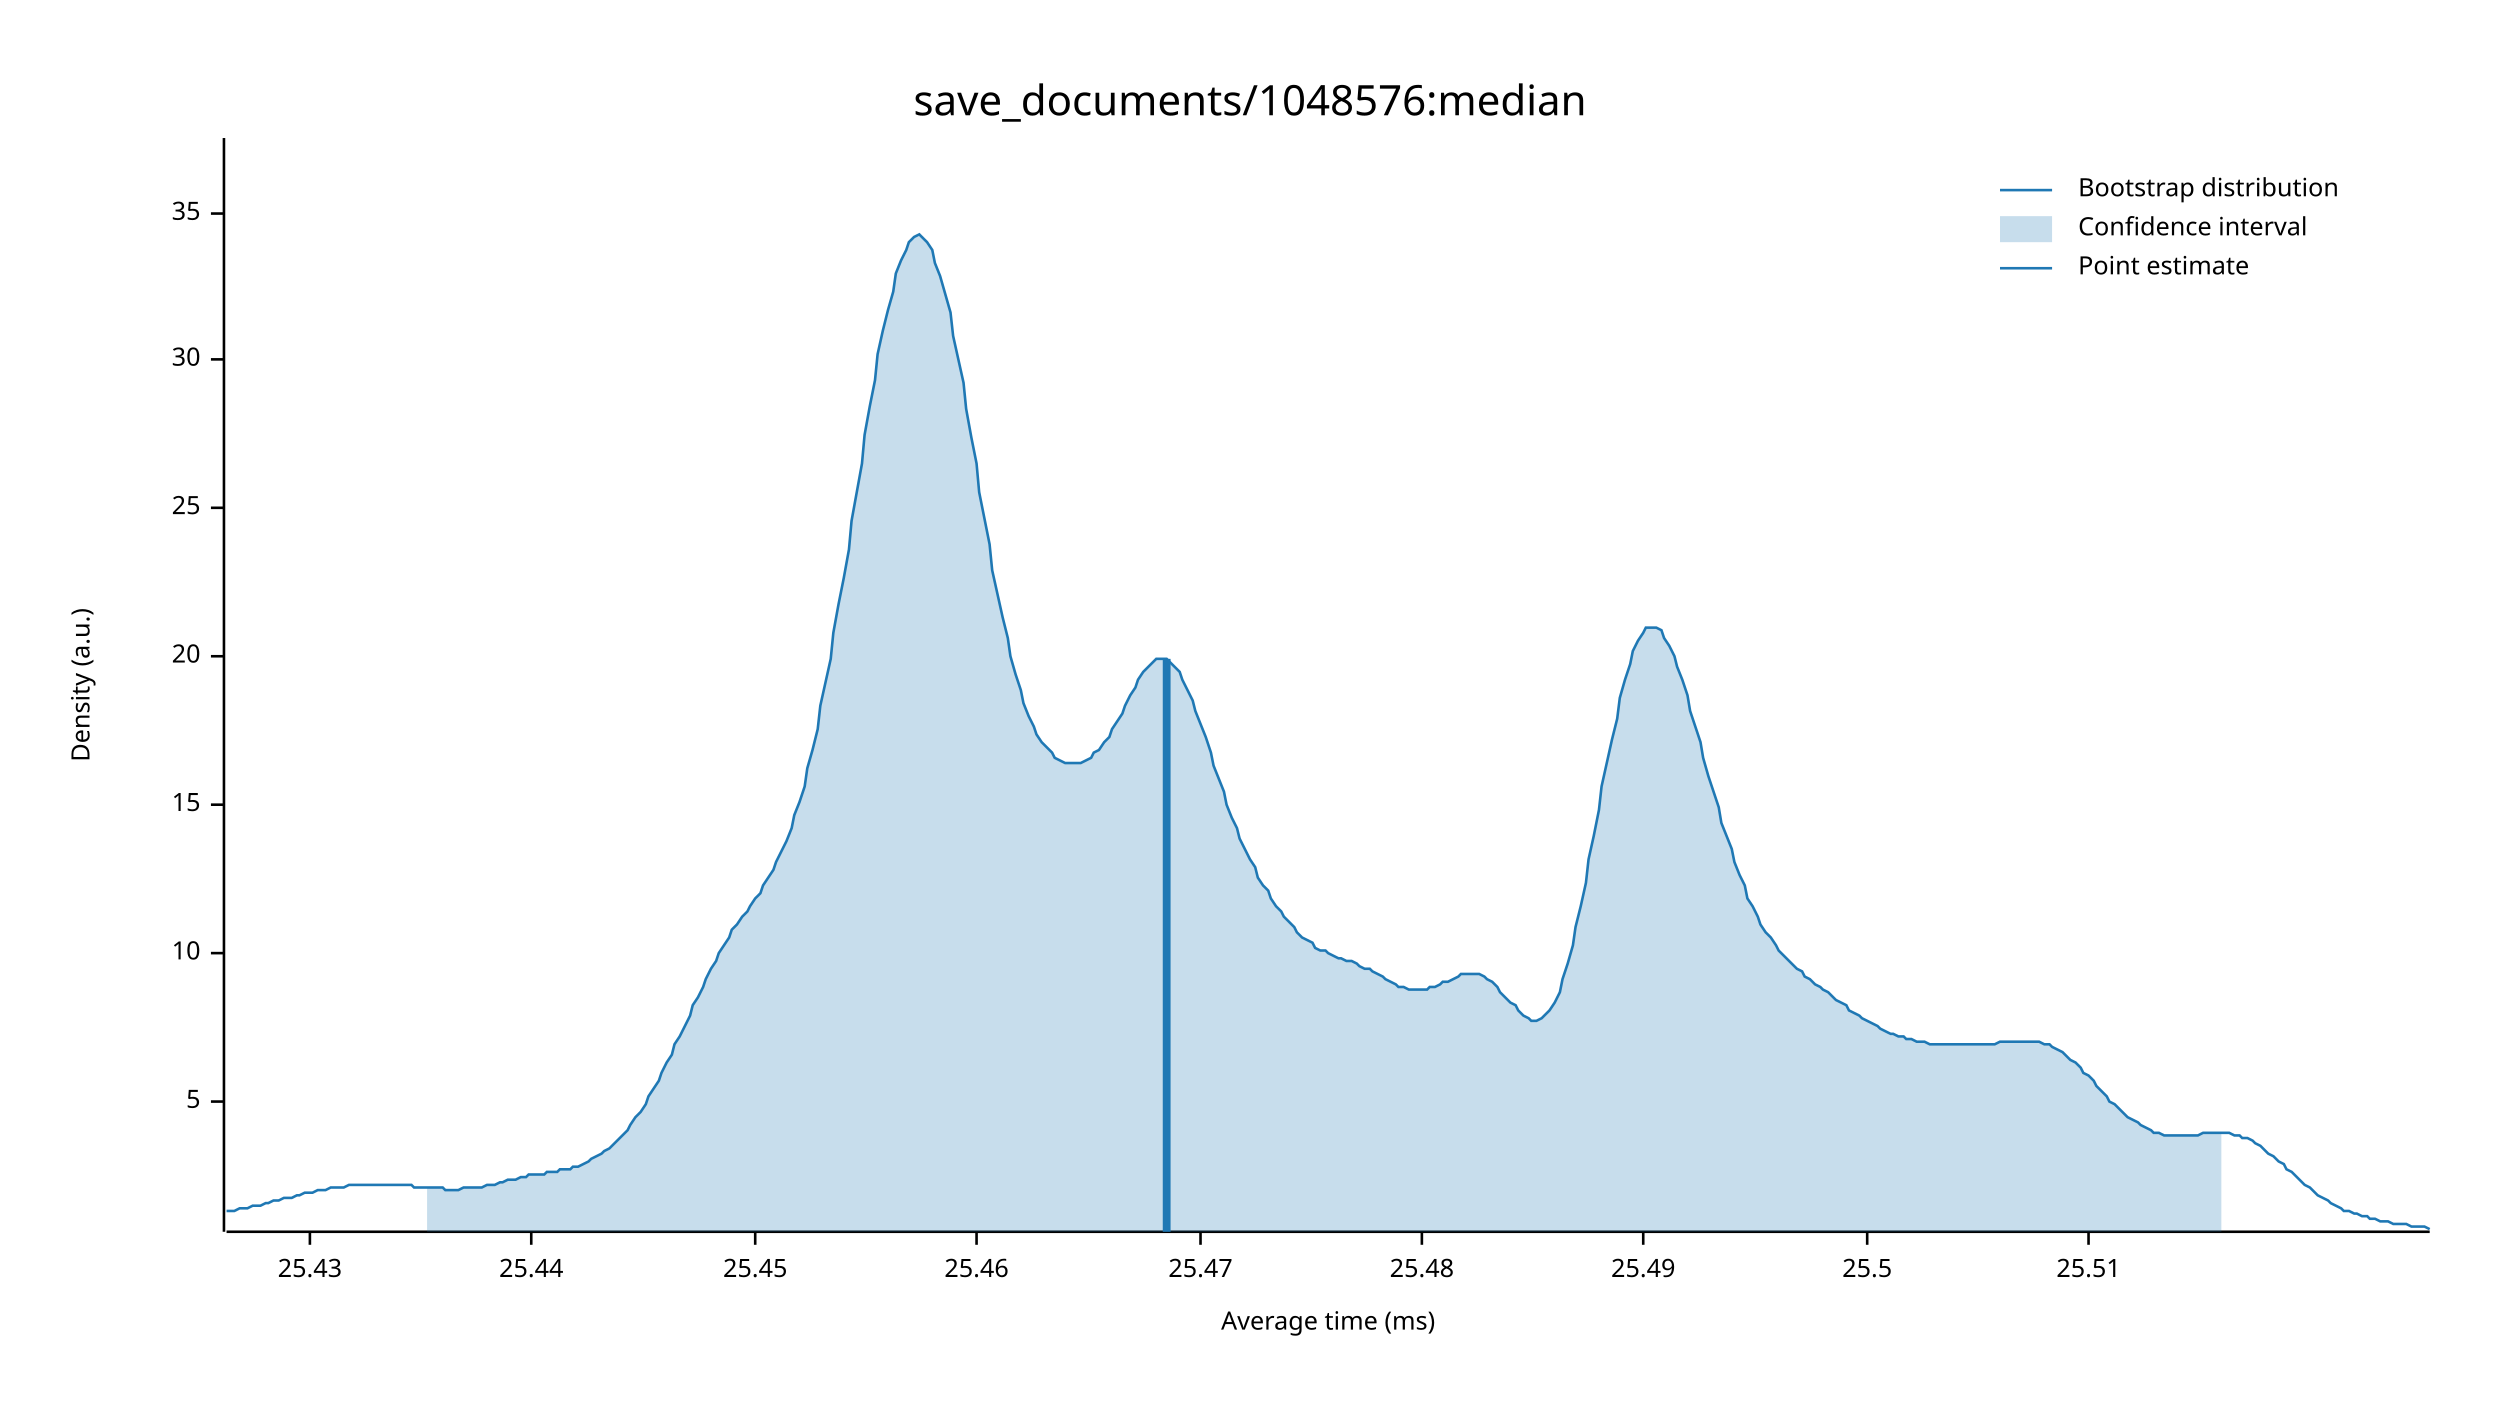
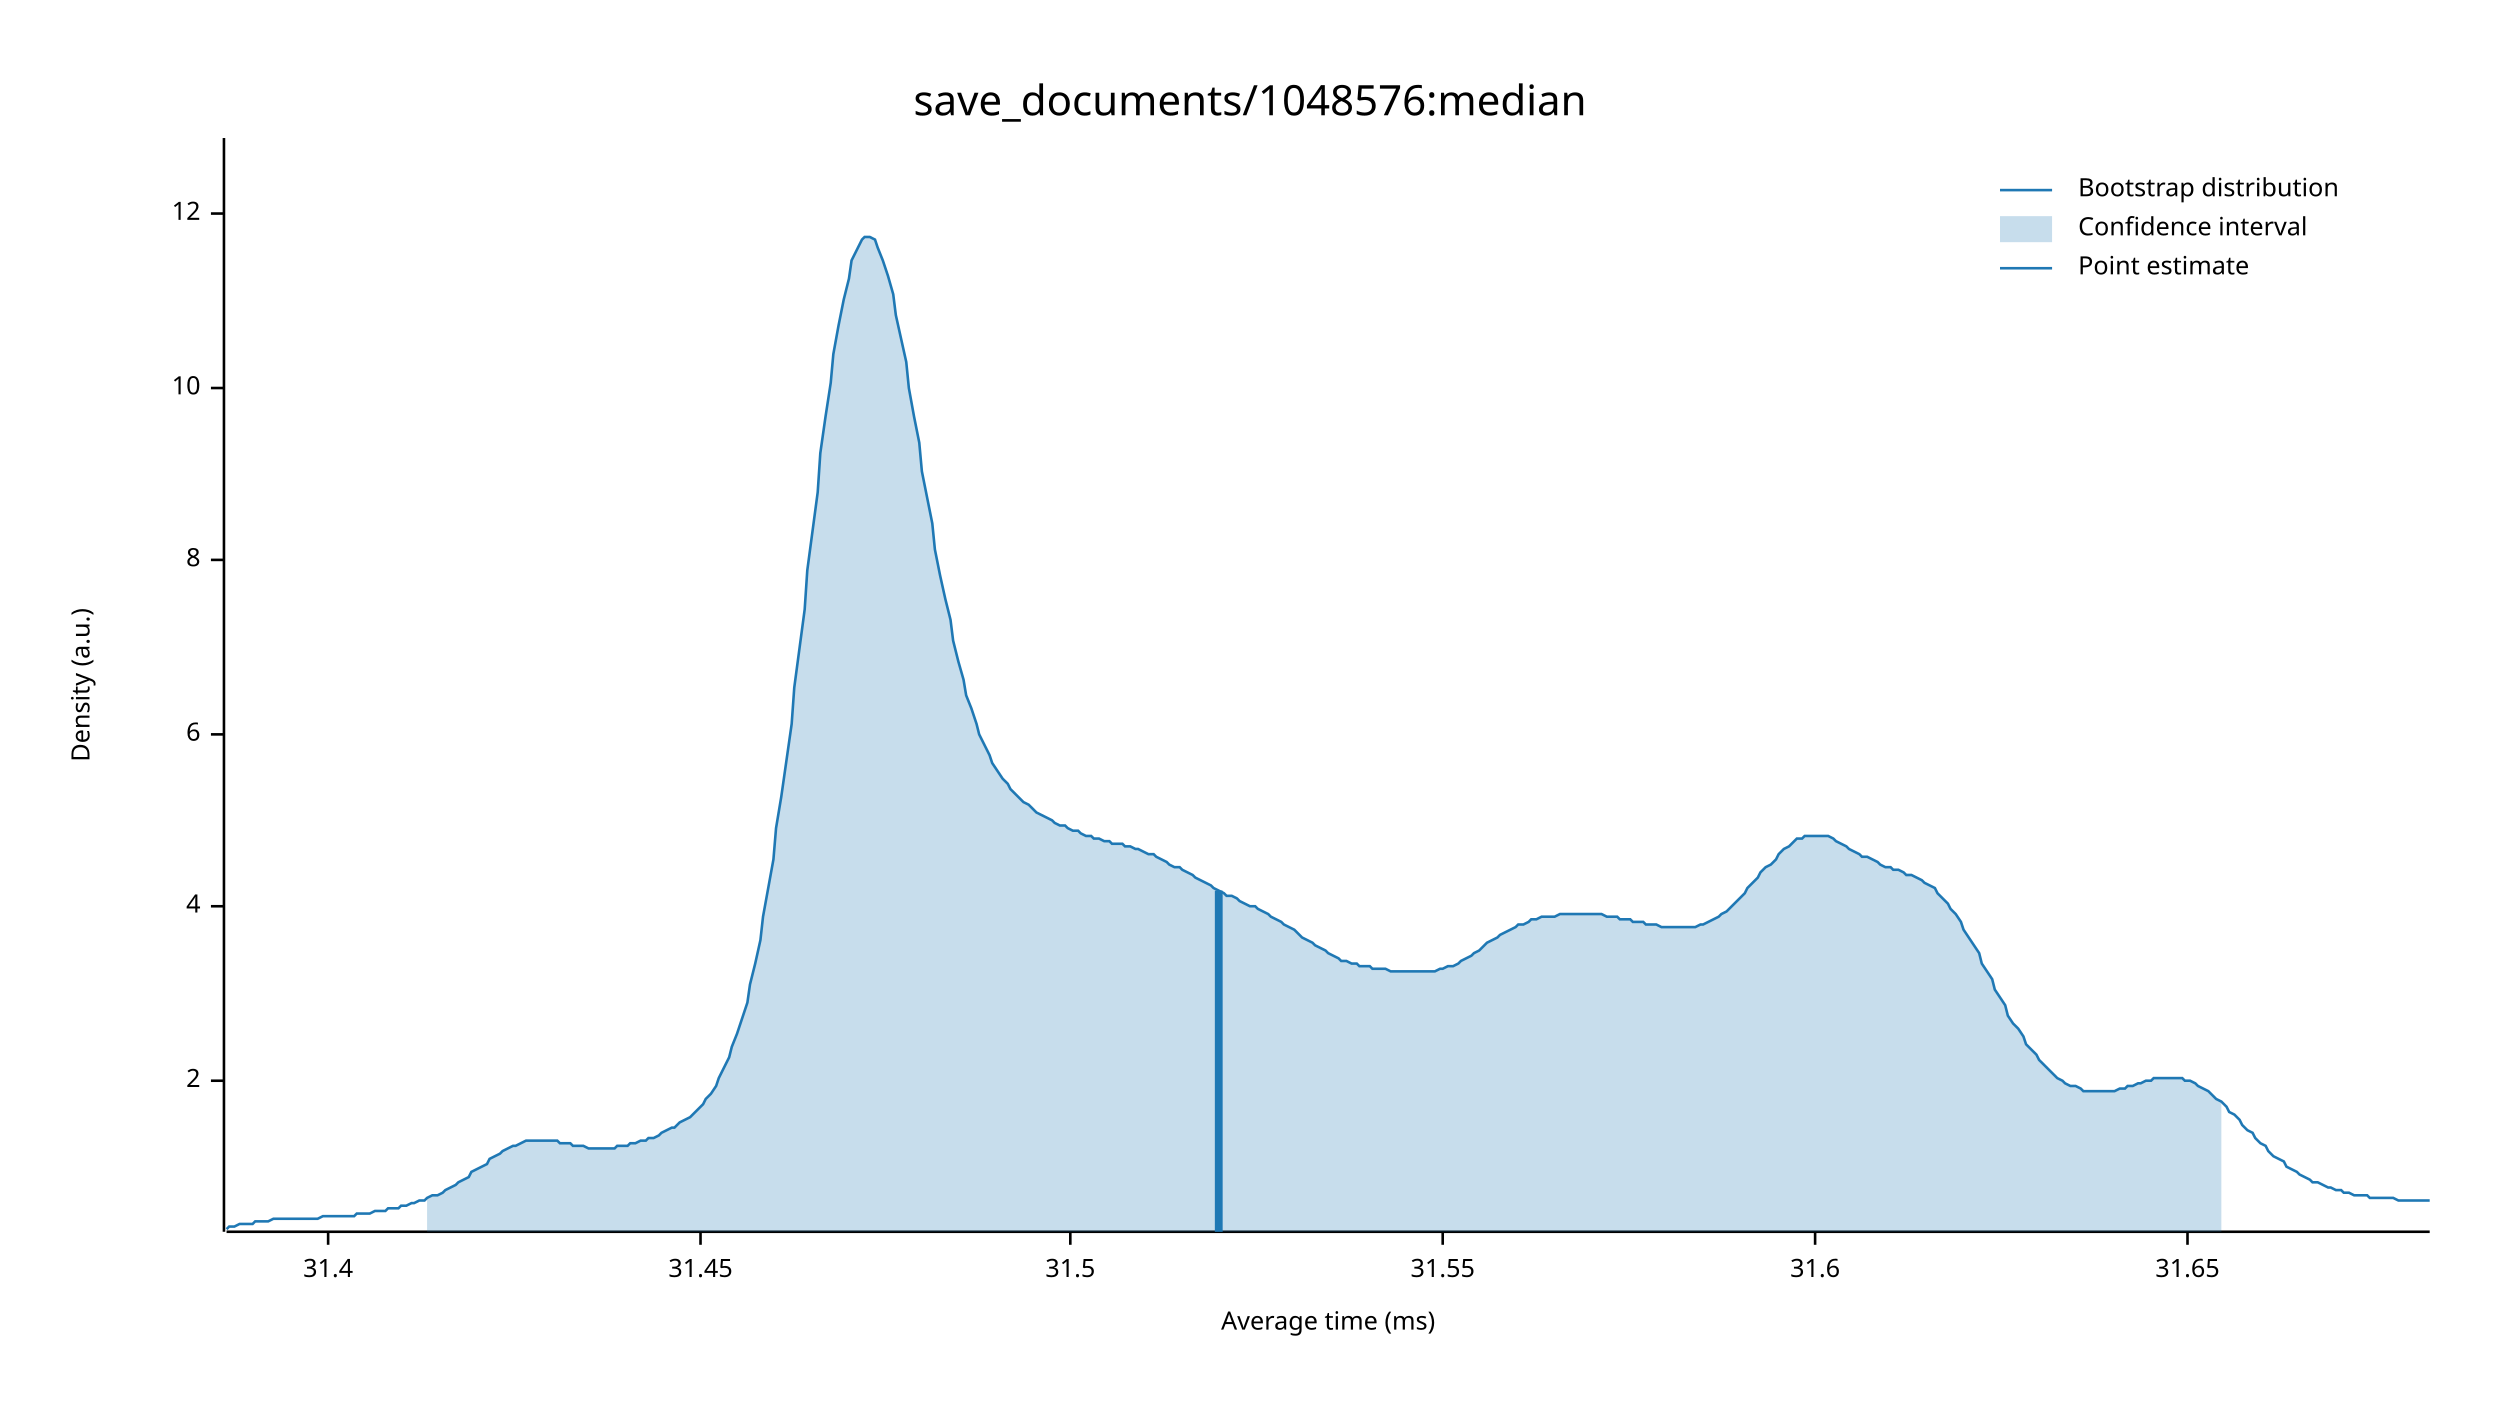
<svg xmlns="http://www.w3.org/2000/svg" width="960" height="540" viewBox="0 0 960 540">
  <text x="480" y="32" dy="0.76em" text-anchor="middle" font-family="sans-serif" font-size="16.129" opacity="1" fill="#000000">
save_documents/1048576:median
</text>
  <text x="27" y="263" dy="0.76em" text-anchor="middle" font-family="sans-serif" font-size="9.677" opacity="1" fill="#000000" transform="rotate(270, 27, 263)">
Density (a.u.)
</text>
  <text x="510" y="513" dy="-0.5ex" text-anchor="middle" font-family="sans-serif" font-size="9.677" opacity="1" fill="#000000">
Average time (ms)
</text>
  <polyline fill="none" opacity="1" stroke="#000000" stroke-width="1" points="86,53 86,473 " />
-   <text x="77" y="423" dy="0.5ex" text-anchor="end" font-family="sans-serif" font-size="9.677" opacity="1" fill="#000000">
- 5
+   <text x="77" y="415" dy="0.5ex" text-anchor="end" font-family="sans-serif" font-size="9.677" opacity="1" fill="#000000">
+ 2
</text>
-   <polyline fill="none" opacity="1" stroke="#000000" stroke-width="1" points="81,423 86,423 " />
-   <text x="77" y="366" dy="0.5ex" text-anchor="end" font-family="sans-serif" font-size="9.677" opacity="1" fill="#000000">
+   <polyline fill="none" opacity="1" stroke="#000000" stroke-width="1" points="81,415 86,415 " />
+   <text x="77" y="348" dy="0.5ex" text-anchor="end" font-family="sans-serif" font-size="9.677" opacity="1" fill="#000000">
+ 4
+ </text>
+   <polyline fill="none" opacity="1" stroke="#000000" stroke-width="1" points="81,348 86,348 " />
+   <text x="77" y="282" dy="0.5ex" text-anchor="end" font-family="sans-serif" font-size="9.677" opacity="1" fill="#000000">
+ 6
+ </text>
+   <polyline fill="none" opacity="1" stroke="#000000" stroke-width="1" points="81,282 86,282 " />
+   <text x="77" y="215" dy="0.5ex" text-anchor="end" font-family="sans-serif" font-size="9.677" opacity="1" fill="#000000">
+ 8
+ </text>
+   <polyline fill="none" opacity="1" stroke="#000000" stroke-width="1" points="81,215 86,215 " />
+   <text x="77" y="149" dy="0.5ex" text-anchor="end" font-family="sans-serif" font-size="9.677" opacity="1" fill="#000000">
10
</text>
-   <polyline fill="none" opacity="1" stroke="#000000" stroke-width="1" points="81,366 86,366 " />
-   <text x="77" y="309" dy="0.5ex" text-anchor="end" font-family="sans-serif" font-size="9.677" opacity="1" fill="#000000">
- 15
- </text>
-   <polyline fill="none" opacity="1" stroke="#000000" stroke-width="1" points="81,309 86,309 " />
-   <text x="77" y="252" dy="0.5ex" text-anchor="end" font-family="sans-serif" font-size="9.677" opacity="1" fill="#000000">
- 20
- </text>
-   <polyline fill="none" opacity="1" stroke="#000000" stroke-width="1" points="81,252 86,252 " />
-   <text x="77" y="195" dy="0.5ex" text-anchor="end" font-family="sans-serif" font-size="9.677" opacity="1" fill="#000000">
- 25
- </text>
-   <polyline fill="none" opacity="1" stroke="#000000" stroke-width="1" points="81,195 86,195 " />
-   <text x="77" y="138" dy="0.5ex" text-anchor="end" font-family="sans-serif" font-size="9.677" opacity="1" fill="#000000">
- 30
- </text>
-   <polyline fill="none" opacity="1" stroke="#000000" stroke-width="1" points="81,138 86,138 " />
+   <polyline fill="none" opacity="1" stroke="#000000" stroke-width="1" points="81,149 86,149 " />
  <text x="77" y="82" dy="0.5ex" text-anchor="end" font-family="sans-serif" font-size="9.677" opacity="1" fill="#000000">
- 35
+ 12
</text>
  <polyline fill="none" opacity="1" stroke="#000000" stroke-width="1" points="81,82 86,82 " />
  <polyline fill="none" opacity="1" stroke="#000000" stroke-width="1" points="87,473 933,473 " />
-   <text x="119" y="483" dy="0.76em" text-anchor="middle" font-family="sans-serif" font-size="9.677" opacity="1" fill="#000000">
- 25.43
+   <text x="126" y="483" dy="0.76em" text-anchor="middle" font-family="sans-serif" font-size="9.677" opacity="1" fill="#000000">
+ 31.4
</text>
-   <polyline fill="none" opacity="1" stroke="#000000" stroke-width="1" points="119,473 119,478 " />
-   <text x="204" y="483" dy="0.76em" text-anchor="middle" font-family="sans-serif" font-size="9.677" opacity="1" fill="#000000">
- 25.44
+   <polyline fill="none" opacity="1" stroke="#000000" stroke-width="1" points="126,473 126,478 " />
+   <text x="269" y="483" dy="0.76em" text-anchor="middle" font-family="sans-serif" font-size="9.677" opacity="1" fill="#000000">
+ 31.45
</text>
-   <polyline fill="none" opacity="1" stroke="#000000" stroke-width="1" points="204,473 204,478 " />
-   <text x="290" y="483" dy="0.76em" text-anchor="middle" font-family="sans-serif" font-size="9.677" opacity="1" fill="#000000">
- 25.45
+   <polyline fill="none" opacity="1" stroke="#000000" stroke-width="1" points="269,473 269,478 " />
+   <text x="411" y="483" dy="0.76em" text-anchor="middle" font-family="sans-serif" font-size="9.677" opacity="1" fill="#000000">
+ 31.5
</text>
-   <polyline fill="none" opacity="1" stroke="#000000" stroke-width="1" points="290,473 290,478 " />
-   <text x="375" y="483" dy="0.76em" text-anchor="middle" font-family="sans-serif" font-size="9.677" opacity="1" fill="#000000">
- 25.46
+   <polyline fill="none" opacity="1" stroke="#000000" stroke-width="1" points="411,473 411,478 " />
+   <text x="554" y="483" dy="0.76em" text-anchor="middle" font-family="sans-serif" font-size="9.677" opacity="1" fill="#000000">
+ 31.55
</text>
-   <polyline fill="none" opacity="1" stroke="#000000" stroke-width="1" points="375,473 375,478 " />
-   <text x="461" y="483" dy="0.76em" text-anchor="middle" font-family="sans-serif" font-size="9.677" opacity="1" fill="#000000">
- 25.47
+   <polyline fill="none" opacity="1" stroke="#000000" stroke-width="1" points="554,473 554,478 " />
+   <text x="697" y="483" dy="0.76em" text-anchor="middle" font-family="sans-serif" font-size="9.677" opacity="1" fill="#000000">
+ 31.6
</text>
-   <polyline fill="none" opacity="1" stroke="#000000" stroke-width="1" points="461,473 461,478 " />
-   <text x="546" y="483" dy="0.76em" text-anchor="middle" font-family="sans-serif" font-size="9.677" opacity="1" fill="#000000">
- 25.48
+   <polyline fill="none" opacity="1" stroke="#000000" stroke-width="1" points="697,473 697,478 " />
+   <text x="840" y="483" dy="0.76em" text-anchor="middle" font-family="sans-serif" font-size="9.677" opacity="1" fill="#000000">
+ 31.65
</text>
-   <polyline fill="none" opacity="1" stroke="#000000" stroke-width="1" points="546,473 546,478 " />
-   <text x="631" y="483" dy="0.76em" text-anchor="middle" font-family="sans-serif" font-size="9.677" opacity="1" fill="#000000">
- 25.49
- </text>
-   <polyline fill="none" opacity="1" stroke="#000000" stroke-width="1" points="631,473 631,478 " />
-   <text x="717" y="483" dy="0.76em" text-anchor="middle" font-family="sans-serif" font-size="9.677" opacity="1" fill="#000000">
- 25.5
- </text>
-   <polyline fill="none" opacity="1" stroke="#000000" stroke-width="1" points="717,473 717,478 " />
-   <text x="802" y="483" dy="0.76em" text-anchor="middle" font-family="sans-serif" font-size="9.677" opacity="1" fill="#000000">
- 25.51
- </text>
-   <polyline fill="none" opacity="1" stroke="#000000" stroke-width="1" points="802,473 802,478 " />
-   <polyline fill="none" opacity="1" stroke="#1F78B4" stroke-width="1" points="87,465 88,465 90,465 92,464 93,464 95,464 97,463 98,463 100,463 102,462 103,462 105,461 107,461 109,460 110,460 112,460 114,459 115,459 117,458 119,458 120,458 122,457 124,457 125,457 127,456 129,456 131,456 132,456 134,455 136,455 137,455 139,455 141,455 142,455 144,455 146,455 148,455 149,455 151,455 153,455 154,455 156,455 158,455 159,456 161,456 163,456 164,456 166,456 168,456 170,456 171,457 173,457 175,457 176,457 178,456 180,456 181,456 183,456 185,456 187,455 188,455 190,455 192,454 193,454 195,453 197,453 198,453 200,452 202,452 203,451 205,451 207,451 209,451 210,450 212,450 214,450 215,449 217,449 219,449 220,448 222,448 224,447 226,446 227,445 229,444 231,443 232,442 234,441 236,439 237,438 239,436 241,434 242,432 244,429 246,427 248,424 249,421 251,418 253,415 254,412 256,408 258,405 259,401 261,398 263,394 265,390 266,386 268,383 270,379 271,376 273,372 275,369 276,366 278,363 280,360 281,357 283,355 285,352 287,350 288,348 290,345 292,343 293,340 295,337 297,334 298,331 300,327 302,323 304,318 305,313 307,308 309,302 310,295 312,288 314,280 315,271 317,262 319,253 320,243 322,232 324,222 326,211 327,200 329,189 331,178 332,167 334,156 336,146 337,136 339,127 341,119 343,112 344,105 346,100 348,96 349,93 351,91 353,90 354,91 356,93 358,96 359,101 361,106 363,113 365,120 366,129 368,138 370,147 371,157 373,168 375,178 376,189 378,199 380,209 381,219 383,228 385,237 387,245 388,252 390,259 392,265 393,270 395,275 397,279 398,282 400,285 402,287 404,289 405,291 407,292 409,293 410,293 412,293 414,293 415,293 417,292 419,291 420,289 422,288 424,285 426,283 427,280 429,277 431,274 432,271 434,267 436,264 437,261 439,258 441,256 443,254 444,253 446,253 448,253 449,254 451,256 453,258 454,261 456,265 458,269 459,273 461,278 463,283 465,289 466,294 468,299 470,304 471,309 473,314 475,318 476,322 478,326 480,330 482,333 483,337 485,340 487,342 488,345 490,348 492,350 493,352 495,354 497,356 498,358 500,360 502,361 504,362 505,364 507,365 509,365 510,366 512,367 514,368 515,368 517,369 519,369 521,370 522,371 524,372 526,372 527,373 529,374 531,375 532,376 534,377 536,378 537,379 539,379 541,380 543,380 544,380 546,380 548,380 549,379 551,379 553,378 554,377 556,377 558,376 560,375 561,374 563,374 565,374 566,374 568,374 570,375 571,376 573,377 575,379 576,381 578,383 580,385 582,386 583,388 585,390 587,391 588,392 590,392 592,391 593,390 595,388 597,385 599,381 600,376 602,370 604,363 605,356 607,348 609,339 610,330 612,321 614,311 615,302 617,293 619,284 621,276 622,268 624,261 626,255 627,250 629,246 631,243 632,241 634,241 636,241 638,242 639,245 641,248 643,252 644,256 646,261 648,267 649,273 651,279 653,285 654,291 656,298 658,304 660,310 661,316 663,321 665,326 666,331 668,336 670,340 671,345 673,348 675,352 676,355 678,358 680,360 682,363 683,365 685,367 687,369 688,370 690,372 692,373 693,375 695,376 697,378 699,379 700,380 702,381 704,383 705,384 707,385 709,386 710,388 712,389 714,390 715,391 717,392 719,393 721,394 722,395 724,396 726,397 727,397 729,398 731,398 732,399 734,399 736,400 738,400 739,400 741,401 743,401 744,401 746,401 748,401 749,401 751,401 753,401 754,401 756,401 758,401 760,401 761,401 763,401 765,401 766,401 768,400 770,400 771,400 773,400 775,400 777,400 778,400 780,400 782,400 783,400 785,401 787,401 788,402 790,403 792,404 793,405 795,407 797,408 799,410 800,412 802,413 804,415 805,417 807,419 809,421 810,423 812,424 814,426 816,428 817,429 819,430 821,431 822,432 824,433 826,434 827,435 829,435 831,436 832,436 834,436 836,436 838,436 839,436 841,436 843,436 844,436 846,435 848,435 849,435 851,435 853,435 855,435 856,435 858,436 860,436 861,437 863,437 865,438 866,439 868,440 870,442 871,443 873,444 875,446 877,447 878,449 880,450 882,452 883,453 885,455 887,456 888,457 890,459 892,460 894,461 895,462 897,463 899,464 900,465 902,465 904,466 905,466 907,467 909,467 910,468 912,468 914,469 916,469 917,469 919,470 921,470 922,470 924,470 926,471 927,471 929,471 931,471 933,472 " />
-   <polygon opacity="0.25" fill="#1F78B4" points="164,456 166,456 168,456 170,456 171,457 173,457 175,457 176,457 178,456 180,456 181,456 183,456 185,456 187,455 188,455 190,455 192,454 193,454 195,453 197,453 198,453 200,452 202,452 203,451 205,451 207,451 209,451 210,450 212,450 214,450 215,449 217,449 219,449 220,448 222,448 224,447 226,446 227,445 229,444 231,443 232,442 234,441 236,439 237,438 239,436 241,434 242,432 244,429 246,427 248,424 249,421 251,418 253,415 254,412 256,408 258,405 259,401 261,398 263,394 265,390 266,386 268,383 270,379 271,376 273,372 275,369 276,366 278,363 280,360 281,357 283,355 285,352 287,350 288,348 290,345 292,343 293,340 295,337 297,334 298,331 300,327 302,323 304,318 305,313 307,308 309,302 310,295 312,288 314,280 315,271 317,262 319,253 320,243 322,232 324,222 326,211 327,200 329,189 331,178 332,167 334,156 336,146 337,136 339,127 341,119 343,112 344,105 346,100 348,96 349,93 351,91 353,90 354,91 356,93 358,96 359,101 361,106 363,113 365,120 366,129 368,138 370,147 371,157 373,168 375,178 376,189 378,199 380,209 381,219 383,228 385,237 387,245 388,252 390,259 392,265 393,270 395,275 397,279 398,282 400,285 402,287 404,289 405,291 407,292 409,293 410,293 412,293 414,293 415,293 417,292 419,291 420,289 422,288 424,285 426,283 427,280 429,277 431,274 432,271 434,267 436,264 437,261 439,258 441,256 443,254 444,253 446,253 448,253 449,254 451,256 453,258 454,261 456,265 458,269 459,273 461,278 463,283 465,289 466,294 468,299 470,304 471,309 473,314 475,318 476,322 478,326 480,330 482,333 483,337 485,340 487,342 488,345 490,348 492,350 493,352 495,354 497,356 498,358 500,360 502,361 504,362 505,364 507,365 509,365 510,366 512,367 514,368 515,368 517,369 519,369 521,370 522,371 524,372 526,372 527,373 529,374 531,375 532,376 534,377 536,378 537,379 539,379 541,380 543,380 544,380 546,380 548,380 549,379 551,379 553,378 554,377 556,377 558,376 560,375 561,374 563,374 565,374 566,374 568,374 570,375 571,376 573,377 575,379 576,381 578,383 580,385 582,386 583,388 585,390 587,391 588,392 590,392 592,391 593,390 595,388 597,385 599,381 600,376 602,370 604,363 605,356 607,348 609,339 610,330 612,321 614,311 615,302 617,293 619,284 621,276 622,268 624,261 626,255 627,250 629,246 631,243 632,241 634,241 636,241 638,242 639,245 641,248 643,252 644,256 646,261 648,267 649,273 651,279 653,285 654,291 656,298 658,304 660,310 661,316 663,321 665,326 666,331 668,336 670,340 671,345 673,348 675,352 676,355 678,358 680,360 682,363 683,365 685,367 687,369 688,370 690,372 692,373 693,375 695,376 697,378 699,379 700,380 702,381 704,383 705,384 707,385 709,386 710,388 712,389 714,390 715,391 717,392 719,393 721,394 722,395 724,396 726,397 727,397 729,398 731,398 732,399 734,399 736,400 738,400 739,400 741,401 743,401 744,401 746,401 748,401 749,401 751,401 753,401 754,401 756,401 758,401 760,401 761,401 763,401 765,401 766,401 768,400 770,400 771,400 773,400 775,400 777,400 778,400 780,400 782,400 783,400 785,401 787,401 788,402 790,403 792,404 793,405 795,407 797,408 799,410 800,412 802,413 804,415 805,417 807,419 809,421 810,423 812,424 814,426 816,428 817,429 819,430 821,431 822,432 824,433 826,434 827,435 829,435 831,436 832,436 834,436 836,436 838,436 839,436 841,436 843,436 844,436 846,435 848,435 849,435 851,435 853,435 853,473 164,473 " />
-   <polyline fill="none" opacity="1" stroke="#1F78B4" stroke-width="3" points="448,473 448,253 " />
+   <polyline fill="none" opacity="1" stroke="#000000" stroke-width="1" points="840,473 840,478 " />
+   <polyline fill="none" opacity="1" stroke="#1F78B4" stroke-width="1" points="87,472 88,471 90,471 92,470 93,470 95,470 97,470 98,469 100,469 102,469 103,469 105,468 107,468 109,468 110,468 112,468 114,468 115,468 117,468 119,468 120,468 122,468 124,467 125,467 127,467 129,467 131,467 132,467 134,467 136,467 137,466 139,466 141,466 142,466 144,465 146,465 148,465 149,464 151,464 153,464 154,463 156,463 158,462 159,462 161,461 163,461 164,460 166,459 168,459 170,458 171,457 173,456 175,455 176,454 178,453 180,452 181,450 183,449 185,448 187,447 188,445 190,444 192,443 193,442 195,441 197,440 198,440 200,439 202,438 203,438 205,438 207,438 209,438 210,438 212,438 214,438 215,439 217,439 219,439 220,440 222,440 224,440 226,441 227,441 229,441 231,441 232,441 234,441 236,441 237,440 239,440 241,440 242,439 244,439 246,438 248,438 249,437 251,437 253,436 254,435 256,434 258,433 259,433 261,431 263,430 265,429 266,428 268,426 270,424 271,422 273,420 275,417 276,414 278,410 280,406 281,402 283,397 285,391 287,385 288,378 290,370 292,361 293,352 295,341 297,330 298,318 300,306 302,292 304,278 305,264 307,249 309,234 310,219 312,204 314,189 315,174 317,160 319,147 320,136 322,125 324,115 326,107 327,100 329,96 331,92 332,91 334,91 336,92 337,95 339,100 341,106 343,113 344,121 346,130 348,139 349,149 351,160 353,170 354,181 356,191 358,201 359,211 361,221 363,230 365,238 366,246 368,254 370,261 371,267 373,272 375,278 376,282 378,286 380,290 381,293 383,296 385,299 387,301 388,303 390,305 392,307 393,308 395,309 397,311 398,312 400,313 402,314 404,315 405,316 407,317 409,317 410,318 412,319 414,319 415,320 417,321 419,321 420,322 422,322 424,323 426,323 427,324 429,324 431,324 432,325 434,325 436,326 437,326 439,327 441,328 443,328 444,329 446,330 448,331 449,332 451,333 453,333 454,334 456,335 458,336 459,337 461,338 463,339 465,340 466,341 468,342 470,343 471,344 473,344 475,345 476,346 478,347 480,348 482,348 483,349 485,350 487,351 488,352 490,353 492,354 493,355 495,356 497,357 498,358 500,360 502,361 504,362 505,363 507,364 509,365 510,366 512,367 514,368 515,369 517,369 519,370 521,370 522,371 524,371 526,371 527,372 529,372 531,372 532,372 534,373 536,373 537,373 539,373 541,373 543,373 544,373 546,373 548,373 549,373 551,373 553,372 554,372 556,371 558,371 560,370 561,369 563,368 565,367 566,366 568,365 570,363 571,362 573,361 575,360 576,359 578,358 580,357 582,356 583,355 585,355 587,354 588,353 590,353 592,352 593,352 595,352 597,352 599,351 600,351 602,351 604,351 605,351 607,351 609,351 610,351 612,351 614,351 615,351 617,352 619,352 621,352 622,353 624,353 626,353 627,354 629,354 631,354 632,355 634,355 636,355 638,356 639,356 641,356 643,356 644,356 646,356 648,356 649,356 651,356 653,355 654,355 656,354 658,353 660,352 661,351 663,350 665,348 666,347 668,345 670,343 671,341 673,339 675,337 676,335 678,333 680,332 682,330 683,328 685,326 687,325 688,324 690,322 692,322 693,321 695,321 697,321 699,321 700,321 702,321 704,322 705,323 707,324 709,325 710,326 712,327 714,328 715,329 717,329 719,330 721,331 722,332 724,333 726,333 727,334 729,334 731,335 732,336 734,336 736,337 738,338 739,339 741,340 743,341 744,343 746,345 748,347 749,349 751,351 753,354 754,357 756,360 758,363 760,366 761,370 763,373 765,376 766,380 768,383 770,386 771,390 773,393 775,395 777,398 778,401 780,403 782,405 783,407 785,409 787,411 788,412 790,414 792,415 793,416 795,417 797,417 799,418 800,419 802,419 804,419 805,419 807,419 809,419 810,419 812,419 814,418 816,418 817,417 819,417 821,416 822,416 824,415 826,415 827,414 829,414 831,414 832,414 834,414 836,414 838,414 839,415 841,415 843,416 844,417 846,418 848,419 849,420 851,422 853,423 855,425 856,427 858,428 860,430 861,432 863,434 865,435 866,437 868,439 870,440 871,442 873,444 875,445 877,446 878,448 880,449 882,450 883,451 885,452 887,453 888,454 890,454 892,455 894,456 895,456 897,457 899,457 900,458 902,458 904,459 905,459 907,459 909,459 910,460 912,460 914,460 916,460 917,460 919,460 921,461 922,461 924,461 926,461 927,461 929,461 931,461 933,461 " />
+   <polygon opacity="0.25" fill="#1F78B4" points="164,460 166,459 168,459 170,458 171,457 173,456 175,455 176,454 178,453 180,452 181,450 183,449 185,448 187,447 188,445 190,444 192,443 193,442 195,441 197,440 198,440 200,439 202,438 203,438 205,438 207,438 209,438 210,438 212,438 214,438 215,439 217,439 219,439 220,440 222,440 224,440 226,441 227,441 229,441 231,441 232,441 234,441 236,441 237,440 239,440 241,440 242,439 244,439 246,438 248,438 249,437 251,437 253,436 254,435 256,434 258,433 259,433 261,431 263,430 265,429 266,428 268,426 270,424 271,422 273,420 275,417 276,414 278,410 280,406 281,402 283,397 285,391 287,385 288,378 290,370 292,361 293,352 295,341 297,330 298,318 300,306 302,292 304,278 305,264 307,249 309,234 310,219 312,204 314,189 315,174 317,160 319,147 320,136 322,125 324,115 326,107 327,100 329,96 331,92 332,91 334,91 336,92 337,95 339,100 341,106 343,113 344,121 346,130 348,139 349,149 351,160 353,170 354,181 356,191 358,201 359,211 361,221 363,230 365,238 366,246 368,254 370,261 371,267 373,272 375,278 376,282 378,286 380,290 381,293 383,296 385,299 387,301 388,303 390,305 392,307 393,308 395,309 397,311 398,312 400,313 402,314 404,315 405,316 407,317 409,317 410,318 412,319 414,319 415,320 417,321 419,321 420,322 422,322 424,323 426,323 427,324 429,324 431,324 432,325 434,325 436,326 437,326 439,327 441,328 443,328 444,329 446,330 448,331 449,332 451,333 453,333 454,334 456,335 458,336 459,337 461,338 463,339 465,340 466,341 468,342 470,343 471,344 473,344 475,345 476,346 478,347 480,348 482,348 483,349 485,350 487,351 488,352 490,353 492,354 493,355 495,356 497,357 498,358 500,360 502,361 504,362 505,363 507,364 509,365 510,366 512,367 514,368 515,369 517,369 519,370 521,370 522,371 524,371 526,371 527,372 529,372 531,372 532,372 534,373 536,373 537,373 539,373 541,373 543,373 544,373 546,373 548,373 549,373 551,373 553,372 554,372 556,371 558,371 560,370 561,369 563,368 565,367 566,366 568,365 570,363 571,362 573,361 575,360 576,359 578,358 580,357 582,356 583,355 585,355 587,354 588,353 590,353 592,352 593,352 595,352 597,352 599,351 600,351 602,351 604,351 605,351 607,351 609,351 610,351 612,351 614,351 615,351 617,352 619,352 621,352 622,353 624,353 626,353 627,354 629,354 631,354 632,355 634,355 636,355 638,356 639,356 641,356 643,356 644,356 646,356 648,356 649,356 651,356 653,355 654,355 656,354 658,353 660,352 661,351 663,350 665,348 666,347 668,345 670,343 671,341 673,339 675,337 676,335 678,333 680,332 682,330 683,328 685,326 687,325 688,324 690,322 692,322 693,321 695,321 697,321 699,321 700,321 702,321 704,322 705,323 707,324 709,325 710,326 712,327 714,328 715,329 717,329 719,330 721,331 722,332 724,333 726,333 727,334 729,334 731,335 732,336 734,336 736,337 738,338 739,339 741,340 743,341 744,343 746,345 748,347 749,349 751,351 753,354 754,357 756,360 758,363 760,366 761,370 763,373 765,376 766,380 768,383 770,386 771,390 773,393 775,395 777,398 778,401 780,403 782,405 783,407 785,409 787,411 788,412 790,414 792,415 793,416 795,417 797,417 799,418 800,419 802,419 804,419 805,419 807,419 809,419 810,419 812,419 814,418 816,418 817,417 819,417 821,416 822,416 824,415 826,415 827,414 829,414 831,414 832,414 834,414 836,414 838,414 839,415 841,415 843,416 844,417 846,418 848,419 849,420 851,422 853,423 853,473 164,473 " />
+   <polyline fill="none" opacity="1" stroke="#1F78B4" stroke-width="3" points="468,473 468,342 " />
  <text x="798" y="68" dy="0.76em" text-anchor="start" font-family="sans-serif" font-size="9.677" opacity="1" fill="#000000">
Bootstrap distribution
</text>
  <text x="798" y="83" dy="0.76em" text-anchor="start" font-family="sans-serif" font-size="9.677" opacity="1" fill="#000000">
Confidence interval
</text>
  <text x="798" y="98" dy="0.76em" text-anchor="start" font-family="sans-serif" font-size="9.677" opacity="1" fill="#000000">
Point estimate
</text>
  <polyline fill="none" opacity="1" stroke="#1F78B4" stroke-width="1" points="768,73 788,73 " />
  <rect x="768" y="83" width="20" height="10" opacity="0.25" fill="#1F78B4" stroke="none" />
  <polyline fill="none" opacity="1" stroke="#1F78B4" stroke-width="1" points="768,103 788,103 " />
</svg>
